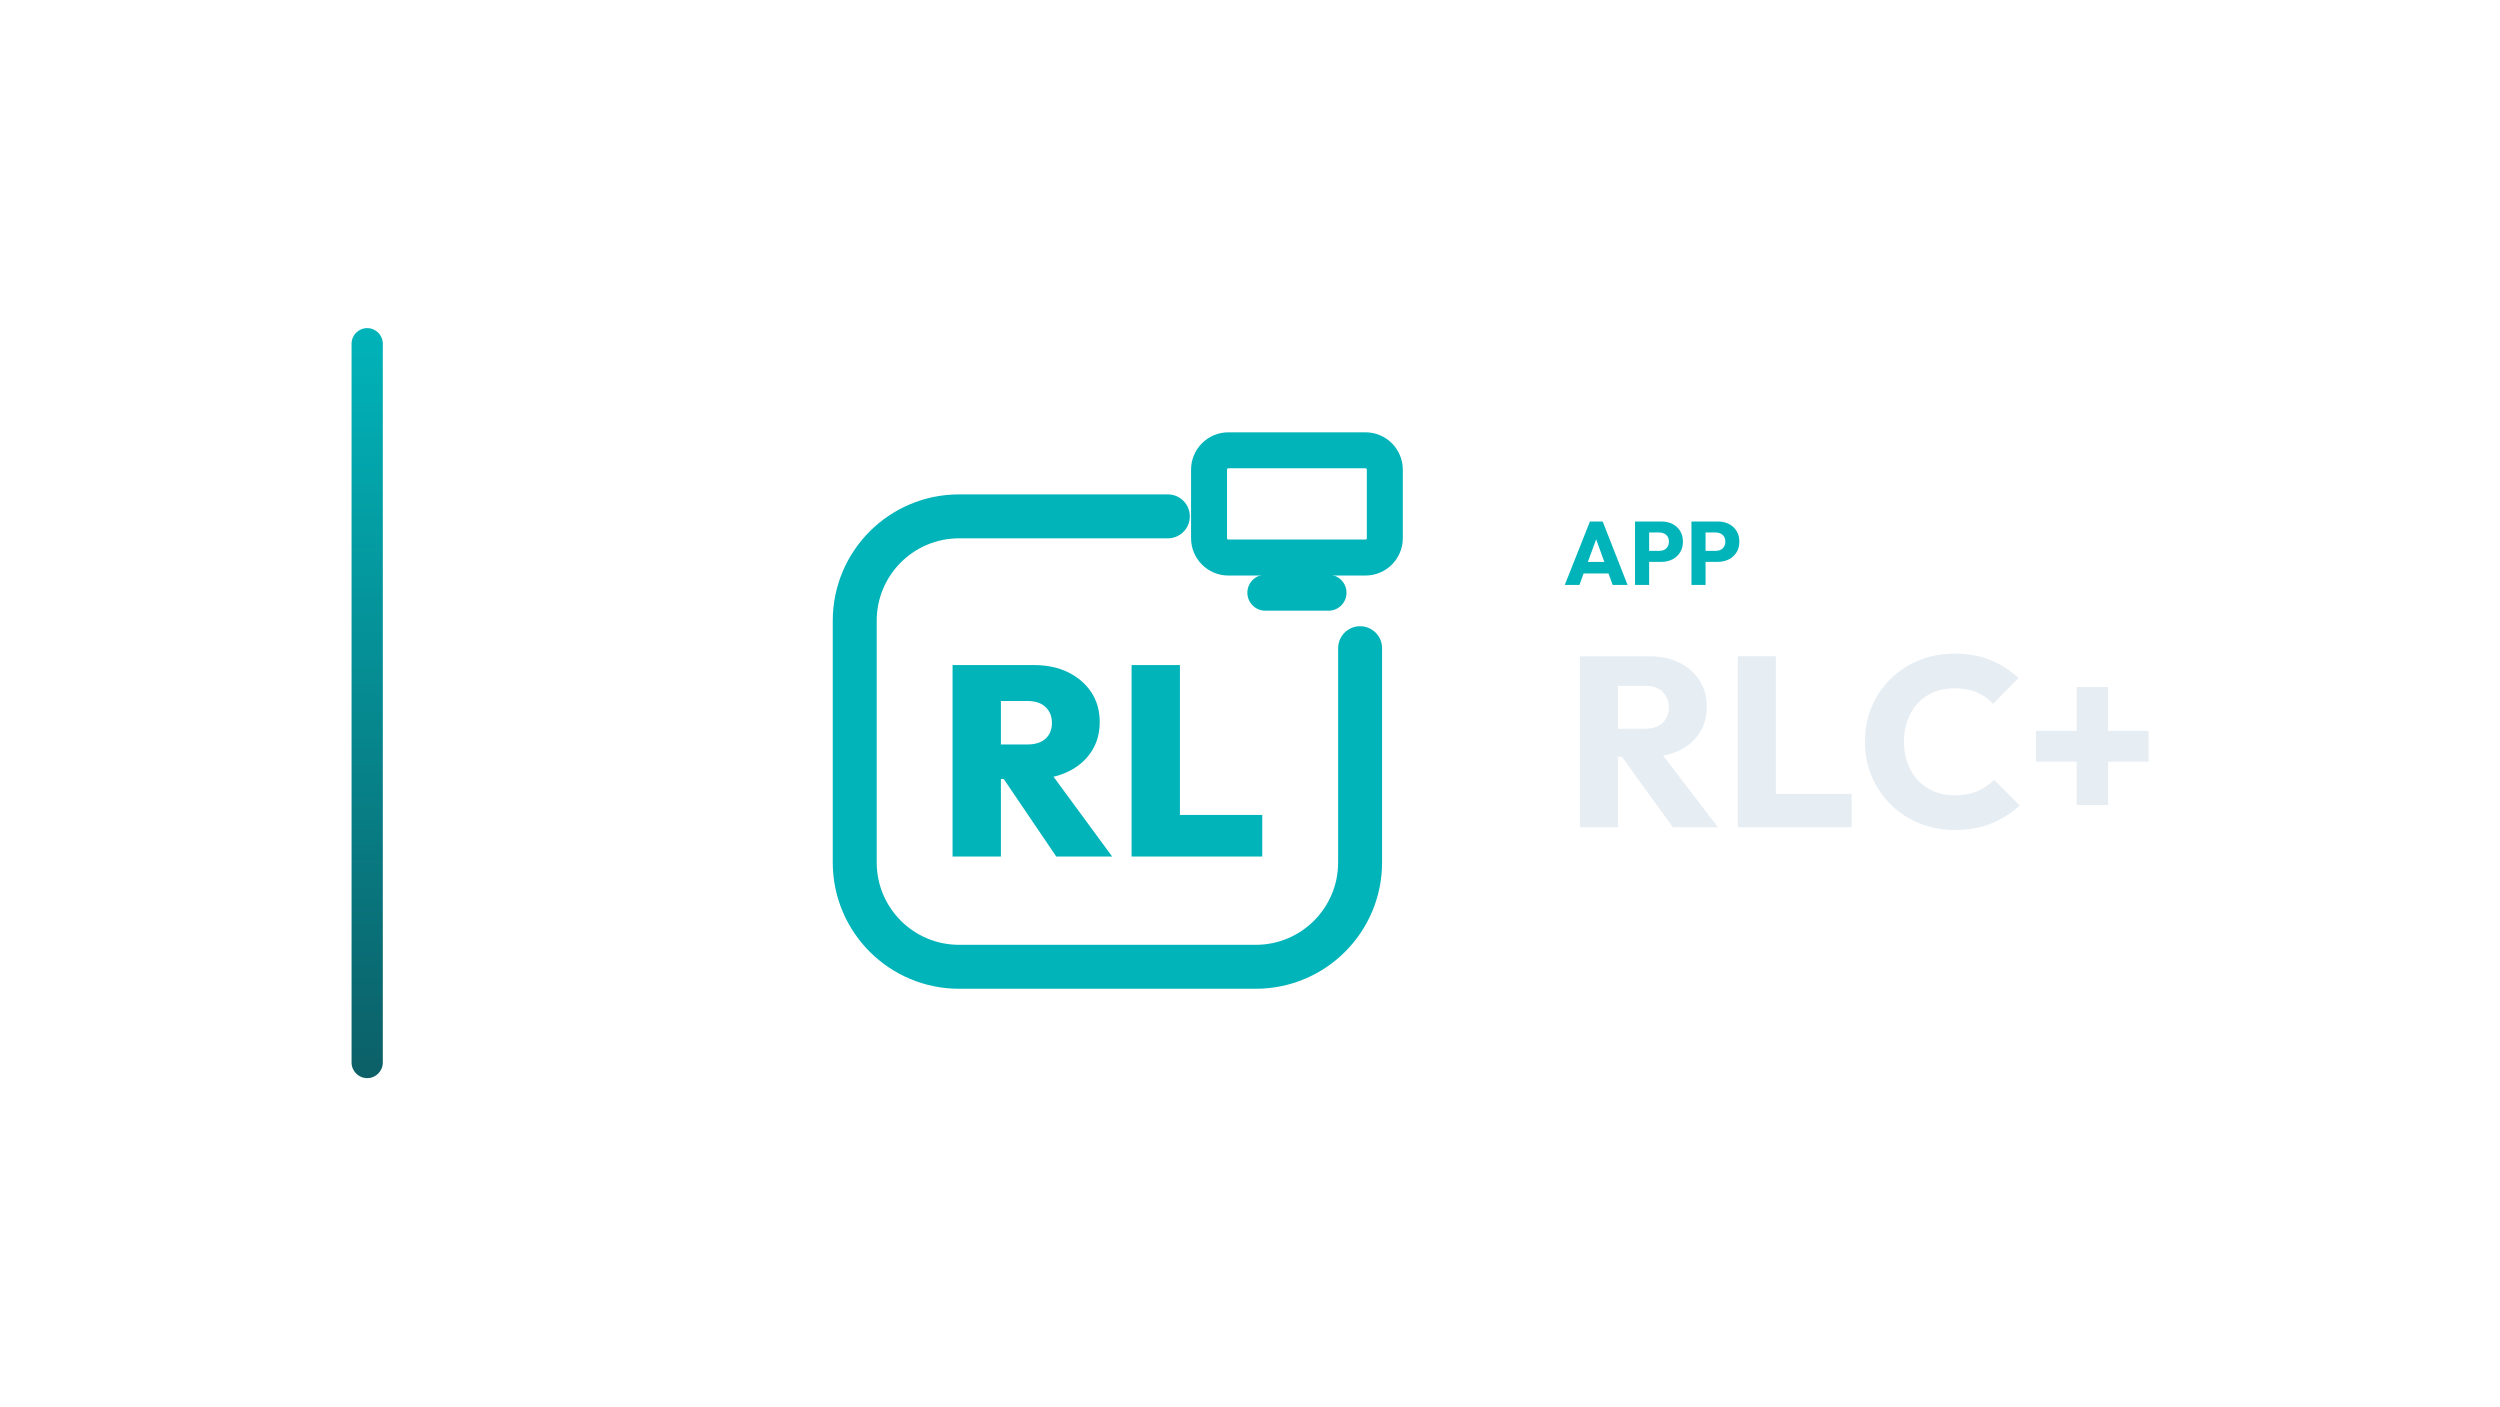
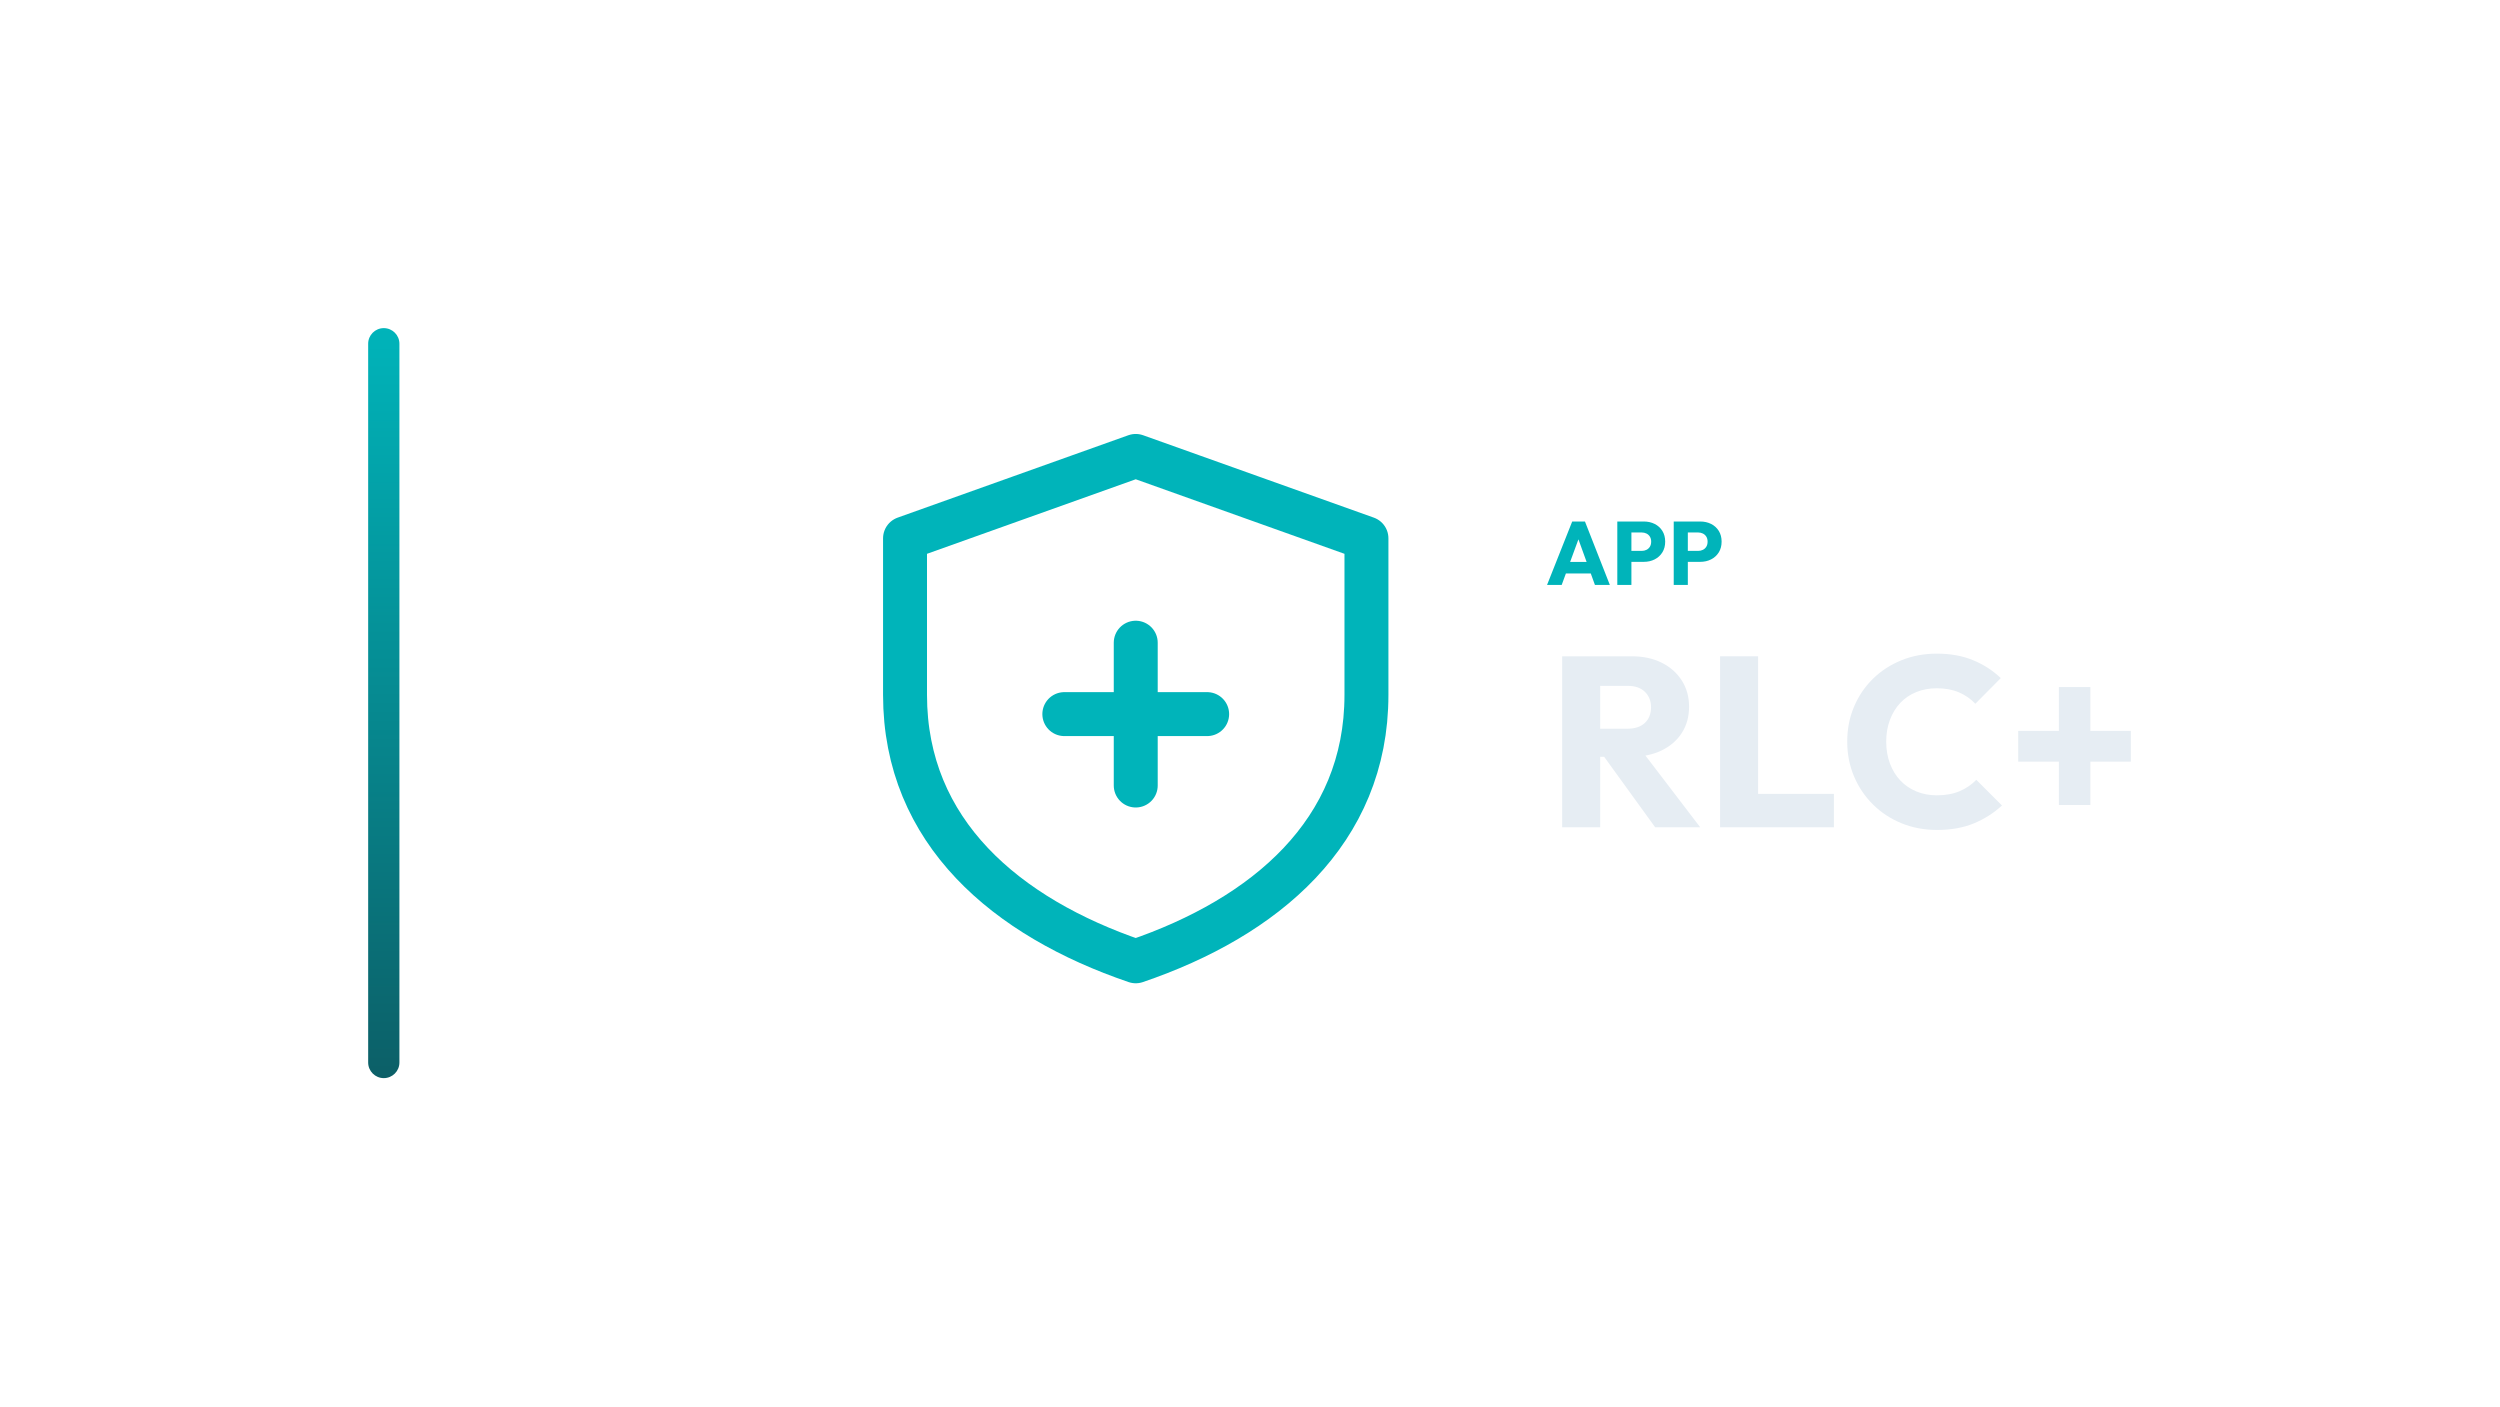
<svg xmlns="http://www.w3.org/2000/svg" width="1280" height="720" viewBox="0 0 1280 720">
-   <g transform="translate(110.0,0.0)">
+   <g transform="translate(118.5,0.0)">
    <defs>
      <linearGradient id="cbRail" x1="0" y1="0" x2="0" y2="1">
        <stop offset="0%" stop-color="#00B4BA" />
        <stop offset="100%" stop-color="#0C5F67" />
      </linearGradient>
    </defs>
    <rect x="70" y="168" width="16" height="384" rx="8.0" fill="url(#cbRail)" />
-     <g transform="translate(277,180) scale(0.70312)">
-       <path d="M 300 120 L 148 120 C 106 120 72 154 72 196 L 72 372 C 72 414 106 448 148 448 L 364 448 C 406 448 440 414 440 372 L 440 216" fill="none" stroke="#00B4BA" stroke-width="32.0" stroke-linecap="round" stroke-linejoin="round" />
-       <rect x="330.0" y="71.9" width="128.0" height="78.1" rx="14.1" fill="none" stroke="#00B4BA" stroke-width="26.2" stroke-linecap="round" stroke-linejoin="round" />
-       <path d="M 371.0 175.6 L 417.0 175.6" fill="none" stroke="#00B4BA" stroke-width="26.2" stroke-linecap="round" stroke-linejoin="round" />
-       <path d="M171.161 311.272V286.105H197.704Q206.355 286.105 210.975 281.878Q215.596 277.65 215.596 270.376Q215.596 263.297 210.975 258.874Q206.355 254.45 197.704 254.45H171.161V228.3H202.619Q216.775 228.3 227.491 233.609Q238.206 238.917 244.301 248.158Q250.396 257.399 250.396 269.786Q250.396 282.172 244.203 291.512Q238.01 300.851 226.999 306.061Q215.989 311.272 201.243 311.272ZM143.241 367.7V228.3H178.435V367.7ZM218.741 367.7 178.239 307.929 209.894 300.261 259.441 367.7Z" fill="#00B4BA" stroke="none" />
-       <path d="M273.597 367.7V228.3H308.791V367.7ZM301.516 367.7V337.421H368.759V367.7Z" fill="#00B4BA" stroke="none" />
+     <g transform="translate(283,180) scale(0.70312)">
+       <path d="M 256 76 L 424 136 L 424 250 C 424 350 350 412 256 444 C 162 412 88 350 88 250 L 88 136 Z" fill="none" stroke="#00B4BA" stroke-width="32.0" stroke-linecap="round" stroke-linejoin="round" />
+       <path d="M 256 212 L 256 316 M 204 264 L 308 264" fill="none" stroke="#00B4BA" stroke-width="32.0" stroke-linecap="round" stroke-linejoin="round" />
    </g>
-     <path d="M691.165 299.49 704.045 267.014H710.577L723.319 299.49H715.683L705.931 272.534H708.553L698.663 299.49ZM698.479 293.602V287.714H716.189V293.602Z" fill="#00B4BA" stroke="none" />
-     <path d="M732.657 287.668V282.056H739.649Q740.983 282.056 742.087 281.504Q743.191 280.952 743.835 279.894Q744.479 278.836 744.479 277.318Q744.479 275.846 743.835 274.788Q743.191 273.73 742.087 273.178Q740.983 272.626 739.649 272.626H732.657V267.014H740.707Q743.789 267.014 746.273 268.256Q748.757 269.498 750.206 271.821Q751.655 274.144 751.655 277.318Q751.655 280.492 750.206 282.815Q748.757 285.138 746.273 286.403Q743.789 287.668 740.707 287.668ZM727.137 299.49V267.014H734.359V299.49Z" fill="#00B4BA" stroke="none" />
-     <path d="M761.545 287.668V282.056H768.537Q769.871 282.056 770.975 281.504Q772.079 280.952 772.723 279.894Q773.367 278.836 773.367 277.318Q773.367 275.846 772.723 274.788Q772.079 273.73 770.975 273.178Q769.871 272.626 768.537 272.626H761.545V267.014H769.595Q772.677 267.014 775.161 268.256Q777.645 269.498 779.094 271.821Q780.543 274.144 780.543 277.318Q780.543 280.492 779.094 282.815Q777.645 285.138 775.161 286.403Q772.677 287.668 769.595 287.668ZM756.025 299.49V267.014H763.247V299.49Z" fill="#00B4BA" stroke="none" />
-     <path d="M713.787 387.486V373.102H732.263Q738.091 373.102 741.253 370.126Q744.415 367.15 744.415 362.066Q744.415 357.354 741.315 354.254Q738.215 351.154 732.387 351.154H713.787V336.026H734.619Q743.299 336.026 749.871 339.312Q756.443 342.598 760.163 348.426Q763.883 354.254 763.883 361.818Q763.883 369.506 760.163 375.272Q756.443 381.038 749.747 384.262Q743.051 387.486 733.999 387.486ZM698.907 423.57V336.026H718.375V423.57ZM746.523 423.57 719.243 385.874 737.099 381.038 769.587 423.57Z" fill="#E6EDF3" stroke="none" />
-     <path d="M779.755 423.57V336.026H799.223V423.57ZM794.759 423.57V406.458H838.035V423.57Z" fill="#E6EDF3" stroke="none" />
-     <path d="M890.859 424.934Q881.063 424.934 872.693 421.524Q864.323 418.114 858.061 411.914Q851.799 405.714 848.327 397.468Q844.855 389.222 844.855 379.674Q844.855 370.126 848.327 361.88Q851.799 353.634 857.999 347.558Q864.199 341.482 872.569 338.072Q880.939 334.662 890.735 334.662Q901.151 334.662 909.273 338.01Q917.395 341.358 923.471 347.186L910.451 360.33Q906.979 356.61 902.081 354.502Q897.183 352.394 890.735 352.394Q885.031 352.394 880.257 354.316Q875.483 356.238 872.073 359.834Q868.663 363.43 866.741 368.514Q864.819 373.598 864.819 379.674Q864.819 385.874 866.741 390.958Q868.663 396.042 872.073 399.638Q875.483 403.234 880.257 405.218Q885.031 407.202 890.735 407.202Q897.431 407.202 902.391 405.094Q907.351 402.986 910.947 399.266L924.091 412.41Q917.767 418.238 909.645 421.586Q901.523 424.934 890.859 424.934Z" fill="#E6EDF3" stroke="none" />
-     <path d="M932.399 389.966V374.218H990.059V389.966ZM953.231 351.774H969.351V412.162H953.231Z" fill="#E6EDF3" stroke="none" />
+     <path d="M673.587 299.49 686.467 267.014H692.999L705.741 299.49H698.105L688.353 272.534H690.975L681.085 299.49ZM680.901 293.602V287.714H698.611V293.602Z" fill="#00B4BA" stroke="none" />
+     <path d="M715.079 287.668V282.056H722.071Q723.405 282.056 724.509 281.504Q725.613 280.952 726.257 279.894Q726.901 278.836 726.901 277.318Q726.901 275.846 726.257 274.788Q725.613 273.73 724.509 273.178Q723.405 272.626 722.071 272.626H715.079V267.014H723.129Q726.211 267.014 728.695 268.256Q731.179 269.498 732.628 271.821Q734.077 274.144 734.077 277.318Q734.077 280.492 732.628 282.815Q731.179 285.138 728.695 286.403Q726.211 287.668 723.129 287.668ZM709.559 299.49V267.014H716.781V299.49Z" fill="#00B4BA" stroke="none" />
+     <path d="M743.967 287.668V282.056H750.959Q752.293 282.056 753.397 281.504Q754.501 280.952 755.145 279.894Q755.789 278.836 755.789 277.318Q755.789 275.846 755.145 274.788Q754.501 273.73 753.397 273.178Q752.293 272.626 750.959 272.626H743.967V267.014H752.017Q755.099 267.014 757.583 268.256Q760.067 269.498 761.516 271.821Q762.965 274.144 762.965 277.318Q762.965 280.492 761.516 282.815Q760.067 285.138 757.583 286.403Q755.099 287.668 752.017 287.668ZM738.447 299.49V267.014H745.669V299.49Z" fill="#00B4BA" stroke="none" />
+     <path d="M696.209 387.486V373.102H714.685Q720.513 373.102 723.675 370.126Q726.837 367.15 726.837 362.066Q726.837 357.354 723.737 354.254Q720.637 351.154 714.809 351.154H696.209V336.026H717.041Q725.721 336.026 732.293 339.312Q738.865 342.598 742.585 348.426Q746.305 354.254 746.305 361.818Q746.305 369.506 742.585 375.272Q738.865 381.038 732.169 384.262Q725.473 387.486 716.421 387.486ZM681.329 423.57V336.026H700.797V423.57ZM728.945 423.57 701.665 385.874 719.521 381.038 752.009 423.57Z" fill="#E6EDF3" stroke="none" />
+     <path d="M762.177 423.57V336.026H781.645V423.57ZM777.181 423.57V406.458H820.457V423.57Z" fill="#E6EDF3" stroke="none" />
+     <path d="M873.281 424.934Q863.485 424.934 855.115 421.524Q846.745 418.114 840.483 411.914Q834.221 405.714 830.749 397.468Q827.277 389.222 827.277 379.674Q827.277 370.126 830.749 361.88Q834.221 353.634 840.421 347.558Q846.621 341.482 854.991 338.072Q863.361 334.662 873.157 334.662Q883.573 334.662 891.695 338.01Q899.817 341.358 905.893 347.186L892.873 360.33Q889.401 356.61 884.503 354.502Q879.605 352.394 873.157 352.394Q867.453 352.394 862.679 354.316Q857.905 356.238 854.495 359.834Q851.085 363.43 849.163 368.514Q847.241 373.598 847.241 379.674Q847.241 385.874 849.163 390.958Q851.085 396.042 854.495 399.638Q857.905 403.234 862.679 405.218Q867.453 407.202 873.157 407.202Q879.853 407.202 884.813 405.094Q889.773 402.986 893.369 399.266L906.513 412.41Q900.189 418.238 892.067 421.586Q883.945 424.934 873.281 424.934Z" fill="#E6EDF3" stroke="none" />
+     <path d="M914.821 389.966V374.218H972.481V389.966ZM935.653 351.774H951.773V412.162H935.653Z" fill="#E6EDF3" stroke="none" />
  </g>
</svg>
